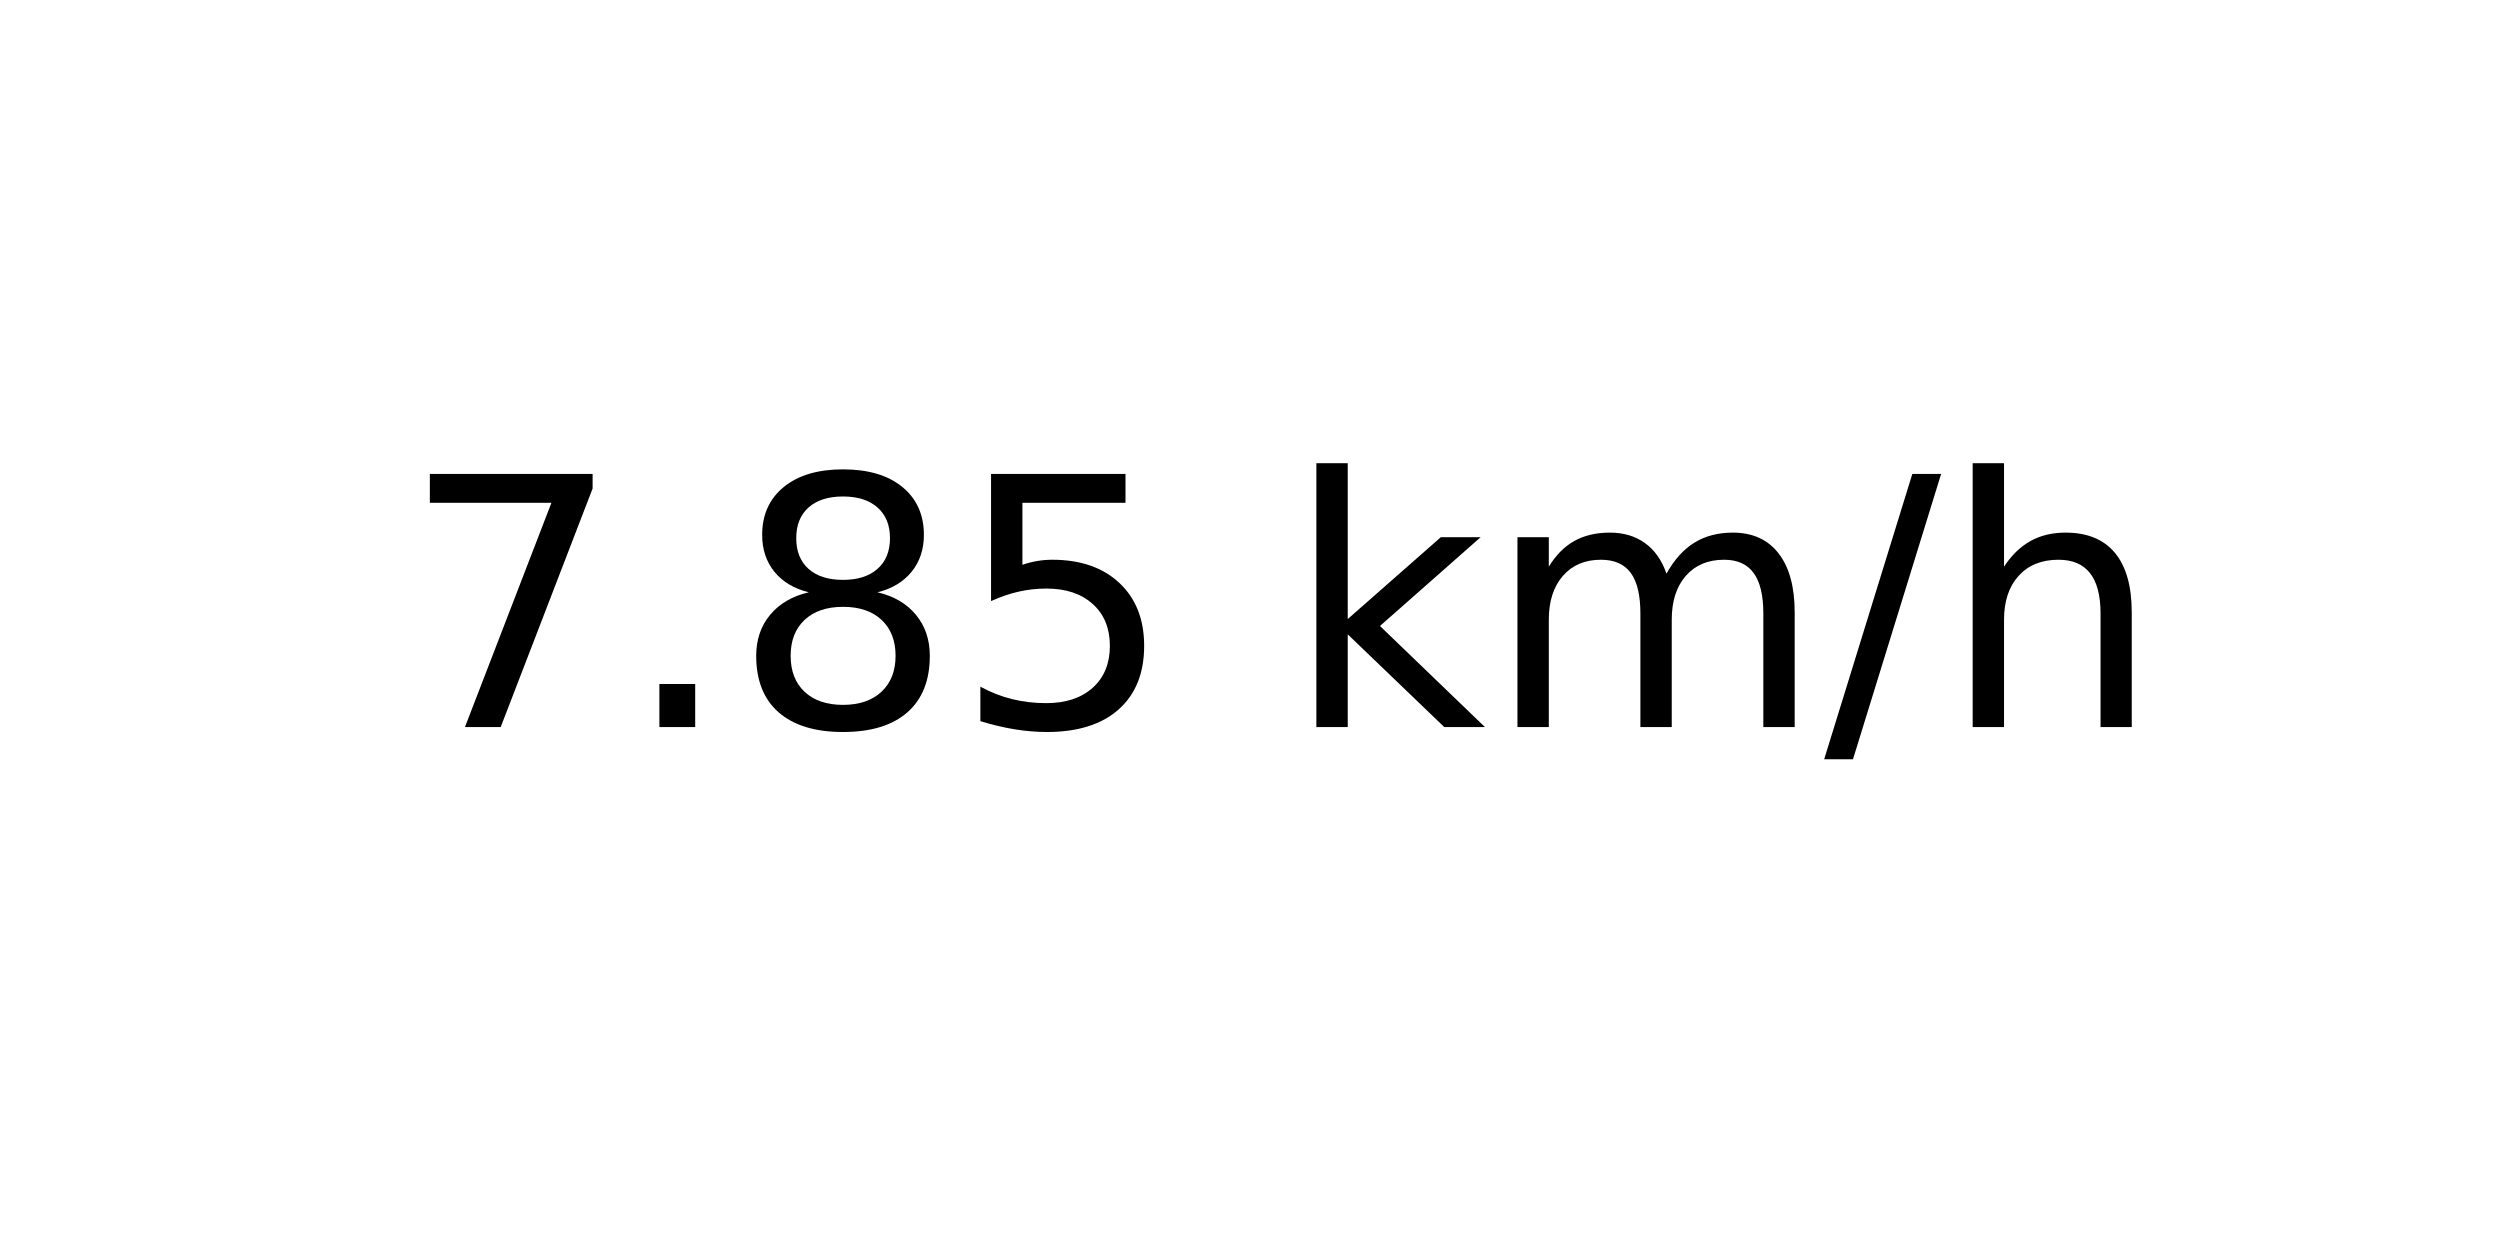
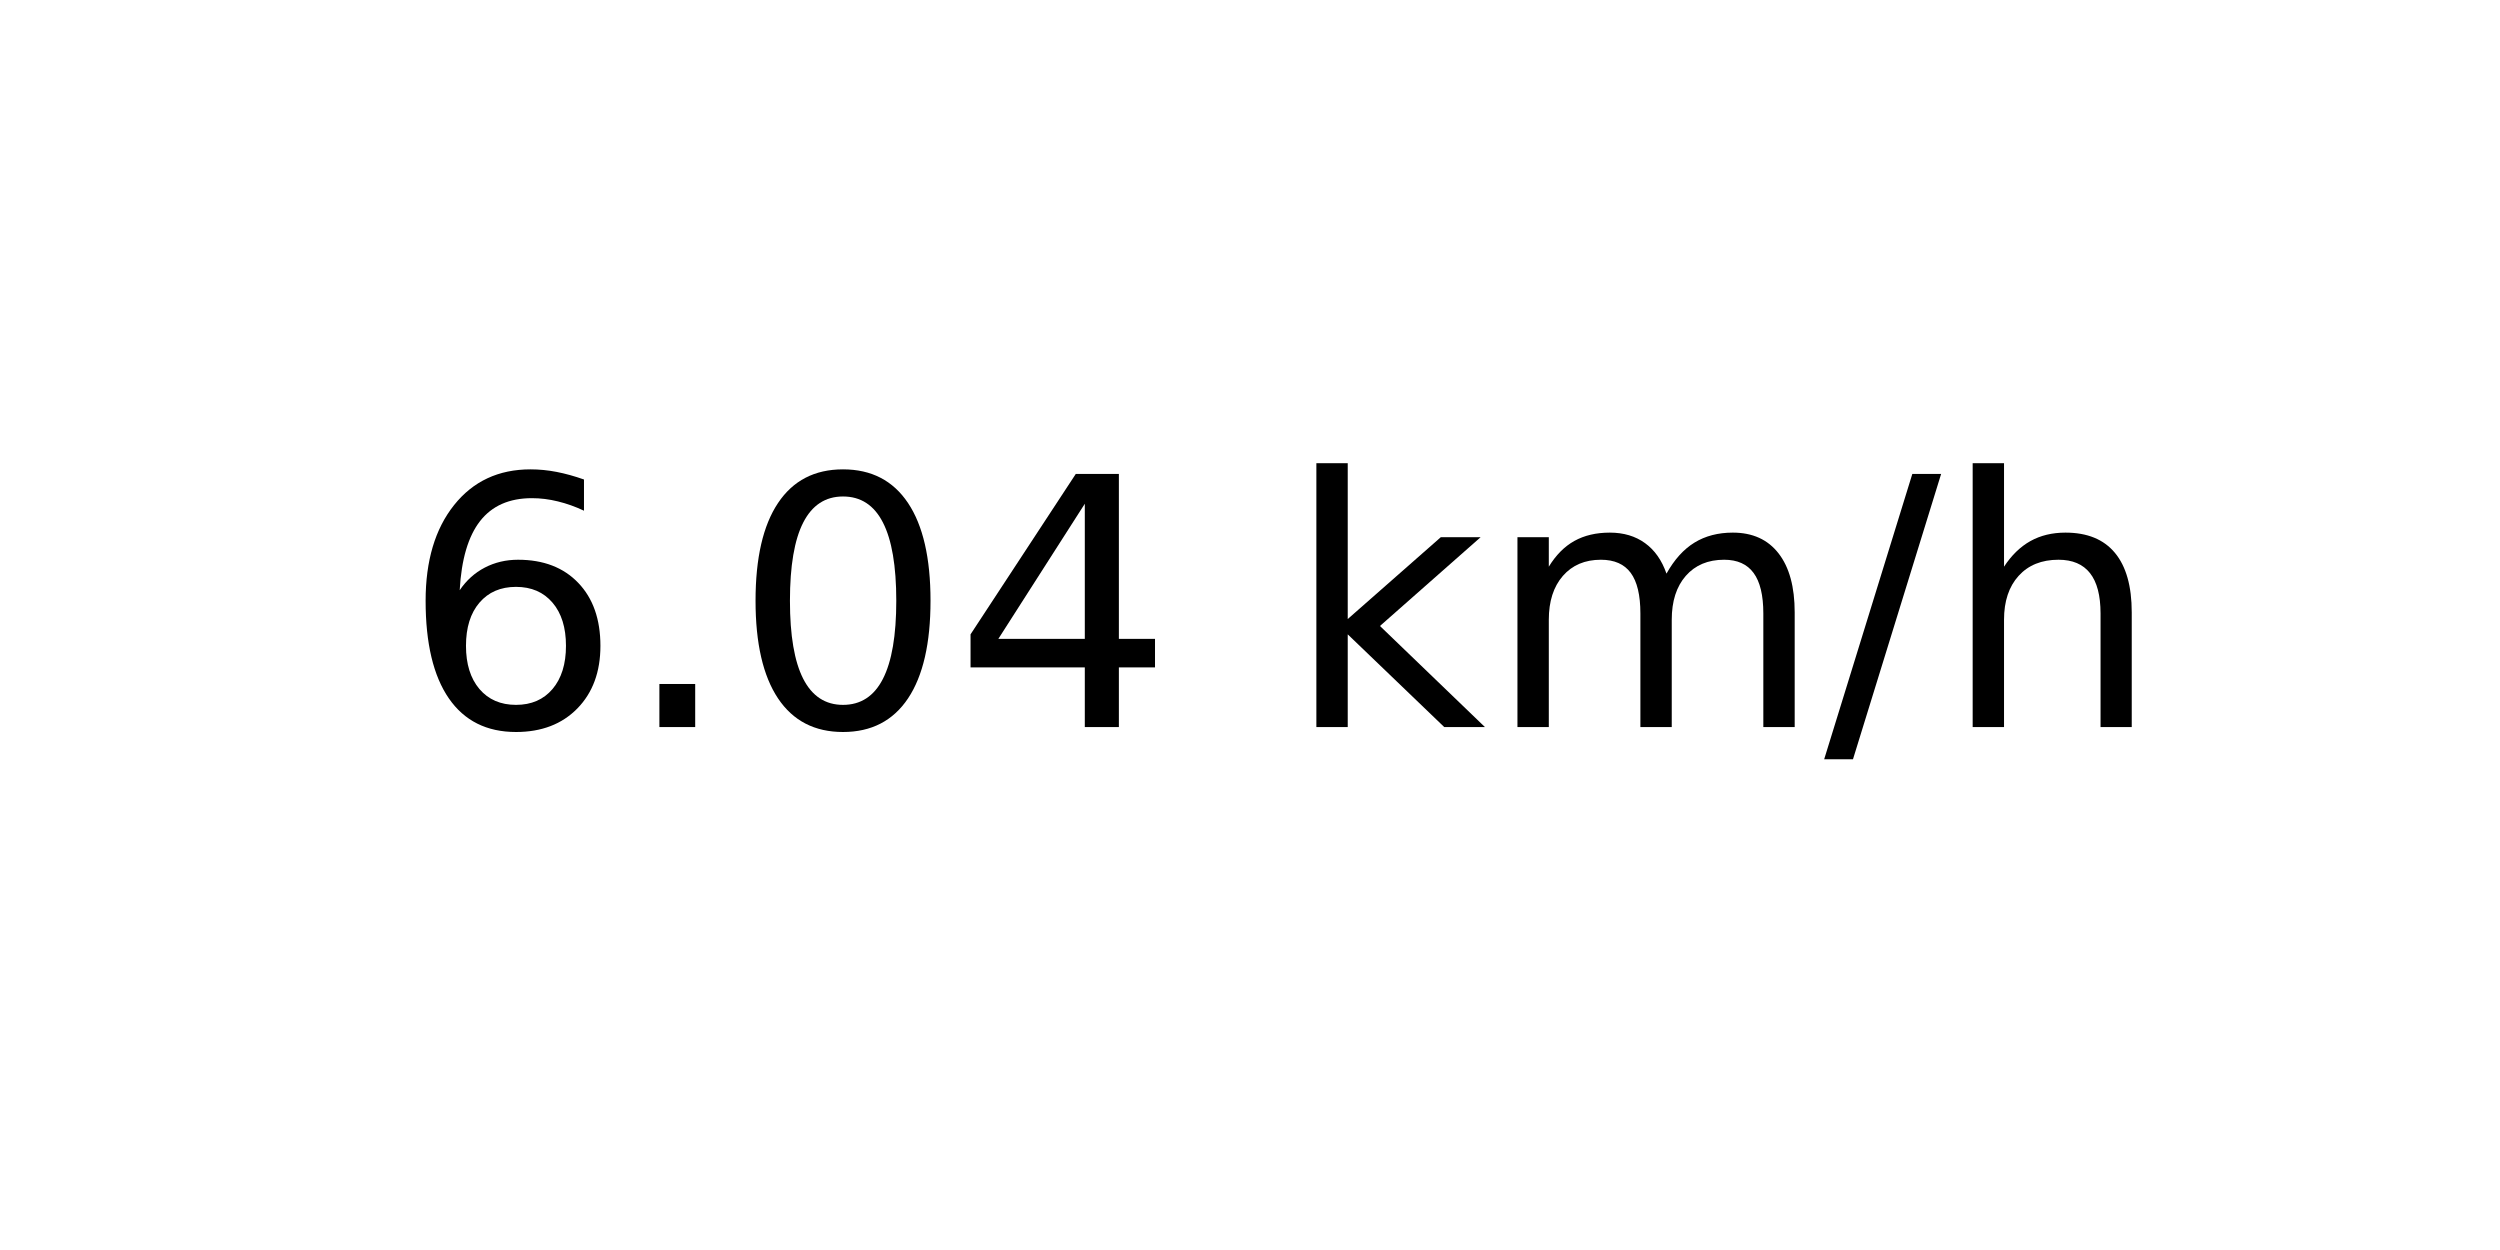
<svg xmlns="http://www.w3.org/2000/svg" xmlns:xlink="http://www.w3.org/1999/xlink" width="72pt" height="36pt" viewBox="0 0 72 36" version="1.1">
  <defs>
    <style type="text/css">*{stroke-linejoin: round; stroke-linecap: butt}</style>
  </defs>
  <g id="figure_1">
    <g id="axes_1">
      <g id="text_1">
        <g transform="translate(11.55937 20.93937) scale(0.1 -0.1)">
          <defs>
-             <path id="DejaVuSans-37" d="M 525 4666  L 3525 4666  L 3525 4397  L 1831 0  L 1172 0  L 2766 4134  L 525 4134  L 525 4666  z " transform="scale(0.015625)" />
+             <path id="DejaVuSans-36" d="M 2113 2584  Q 1688 2584 1439 2293  Q 1191 2003 1191 1497  Q 1191 994 1439 701  Q 1688 409 2113 409  Q 2538 409 2786 701  Q 3034 994 3034 1497  Q 3034 2003 2786 2293  Q 2538 2584 2113 2584  z M 3366 4563  L 3366 3988  Q 3128 4100 2886 4159  Q 2644 4219 2406 4219  Q 1781 4219 1451 3797  Q 1122 3375 1075 2522  Q 1259 2794 1537 2939  Q 1816 3084 2150 3084  Q 2853 3084 3261 2657  Q 3669 2231 3669 1497  Q 3669 778 3244 343  Q 2819 -91 2113 -91  Q 1303 -91 875 529  Q 447 1150 447 2328  Q 447 3434 972 4092  Q 1497 4750 2381 4750  Q 2619 4750 2861 4703  Q 3103 4656 3366 4563  z " transform="scale(0.015625)" />
            <path id="DejaVuSans-2e" d="M 684 794  L 1344 794  L 1344 0  L 684 0  L 684 794  z " transform="scale(0.015625)" />
-             <path id="DejaVuSans-38" d="M 2034 2216  Q 1584 2216 1326 1975  Q 1069 1734 1069 1313  Q 1069 891 1326 650  Q 1584 409 2034 409  Q 2484 409 2743 651  Q 3003 894 3003 1313  Q 3003 1734 2745 1975  Q 2488 2216 2034 2216  z M 1403 2484  Q 997 2584 770 2862  Q 544 3141 544 3541  Q 544 4100 942 4425  Q 1341 4750 2034 4750  Q 2731 4750 3128 4425  Q 3525 4100 3525 3541  Q 3525 3141 3298 2862  Q 3072 2584 2669 2484  Q 3125 2378 3379 2068  Q 3634 1759 3634 1313  Q 3634 634 3220 271  Q 2806 -91 2034 -91  Q 1263 -91 848 271  Q 434 634 434 1313  Q 434 1759 690 2068  Q 947 2378 1403 2484  z M 1172 3481  Q 1172 3119 1398 2916  Q 1625 2713 2034 2713  Q 2441 2713 2670 2916  Q 2900 3119 2900 3481  Q 2900 3844 2670 4047  Q 2441 4250 2034 4250  Q 1625 4250 1398 4047  Q 1172 3844 1172 3481  z " transform="scale(0.015625)" />
-             <path id="DejaVuSans-35" d="M 691 4666  L 3169 4666  L 3169 4134  L 1269 4134  L 1269 2991  Q 1406 3038 1543 3061  Q 1681 3084 1819 3084  Q 2600 3084 3056 2656  Q 3513 2228 3513 1497  Q 3513 744 3044 326  Q 2575 -91 1722 -91  Q 1428 -91 1123 -41  Q 819 9 494 109  L 494 744  Q 775 591 1075 516  Q 1375 441 1709 441  Q 2250 441 2565 725  Q 2881 1009 2881 1497  Q 2881 1984 2565 2268  Q 2250 2553 1709 2553  Q 1456 2553 1204 2497  Q 953 2441 691 2322  L 691 4666  z " transform="scale(0.015625)" />
+             <path id="DejaVuSans-30" d="M 2034 4250  Q 1547 4250 1301 3770  Q 1056 3291 1056 2328  Q 1056 1369 1301 889  Q 1547 409 2034 409  Q 2525 409 2770 889  Q 3016 1369 3016 2328  Q 3016 3291 2770 3770  Q 2525 4250 2034 4250  z M 2034 4750  Q 2819 4750 3233 4129  Q 3647 3509 3647 2328  Q 3647 1150 3233 529  Q 2819 -91 2034 -91  Q 1250 -91 836 529  Q 422 1150 422 2328  Q 422 3509 836 4129  Q 1250 4750 2034 4750  z " transform="scale(0.015625)" />
+             <path id="DejaVuSans-34" d="M 2419 4116  L 825 1625  L 2419 1625  L 2419 4116  z M 2253 4666  L 3047 4666  L 3047 1625  L 3713 1625  L 3713 1100  L 3047 1100  L 3047 0  L 2419 0  L 2419 1100  L 313 1100  L 313 1709  L 2253 4666  z " transform="scale(0.015625)" />
            <path id="DejaVuSans-20" transform="scale(0.015625)" />
            <path id="DejaVuSans-6b" d="M 581 4863  L 1159 4863  L 1159 1991  L 2875 3500  L 3609 3500  L 1753 1863  L 3688 0  L 2938 0  L 1159 1709  L 1159 0  L 581 0  L 581 4863  z " transform="scale(0.015625)" />
            <path id="DejaVuSans-6d" d="M 3328 2828  Q 3544 3216 3844 3400  Q 4144 3584 4550 3584  Q 5097 3584 5394 3201  Q 5691 2819 5691 2113  L 5691 0  L 5113 0  L 5113 2094  Q 5113 2597 4934 2840  Q 4756 3084 4391 3084  Q 3944 3084 3684 2787  Q 3425 2491 3425 1978  L 3425 0  L 2847 0  L 2847 2094  Q 2847 2600 2669 2842  Q 2491 3084 2119 3084  Q 1678 3084 1418 2786  Q 1159 2488 1159 1978  L 1159 0  L 581 0  L 581 3500  L 1159 3500  L 1159 2956  Q 1356 3278 1631 3431  Q 1906 3584 2284 3584  Q 2666 3584 2933 3390  Q 3200 3197 3328 2828  z " transform="scale(0.015625)" />
            <path id="DejaVuSans-2f" d="M 1625 4666  L 2156 4666  L 531 -594  L 0 -594  L 1625 4666  z " transform="scale(0.015625)" />
            <path id="DejaVuSans-68" d="M 3513 2113  L 3513 0  L 2938 0  L 2938 2094  Q 2938 2591 2744 2837  Q 2550 3084 2163 3084  Q 1697 3084 1428 2787  Q 1159 2491 1159 1978  L 1159 0  L 581 0  L 581 4863  L 1159 4863  L 1159 2956  Q 1366 3272 1645 3428  Q 1925 3584 2291 3584  Q 2894 3584 3203 3211  Q 3513 2838 3513 2113  z " transform="scale(0.015625)" />
          </defs>
-           <use xlink:href="#DejaVuSans-37" />
+           <use xlink:href="#DejaVuSans-36" />
          <use xlink:href="#DejaVuSans-2e" x="63.623" />
-           <use xlink:href="#DejaVuSans-38" x="95.41" />
-           <use xlink:href="#DejaVuSans-35" x="159.033" />
+           <use xlink:href="#DejaVuSans-30" x="95.41" />
+           <use xlink:href="#DejaVuSans-34" x="159.033" />
          <use xlink:href="#DejaVuSans-20" x="222.656" />
          <use xlink:href="#DejaVuSans-6b" x="254.443" />
          <use xlink:href="#DejaVuSans-6d" x="312.354" />
          <use xlink:href="#DejaVuSans-2f" x="409.766" />
          <use xlink:href="#DejaVuSans-68" x="443.457" />
        </g>
      </g>
    </g>
  </g>
</svg>
